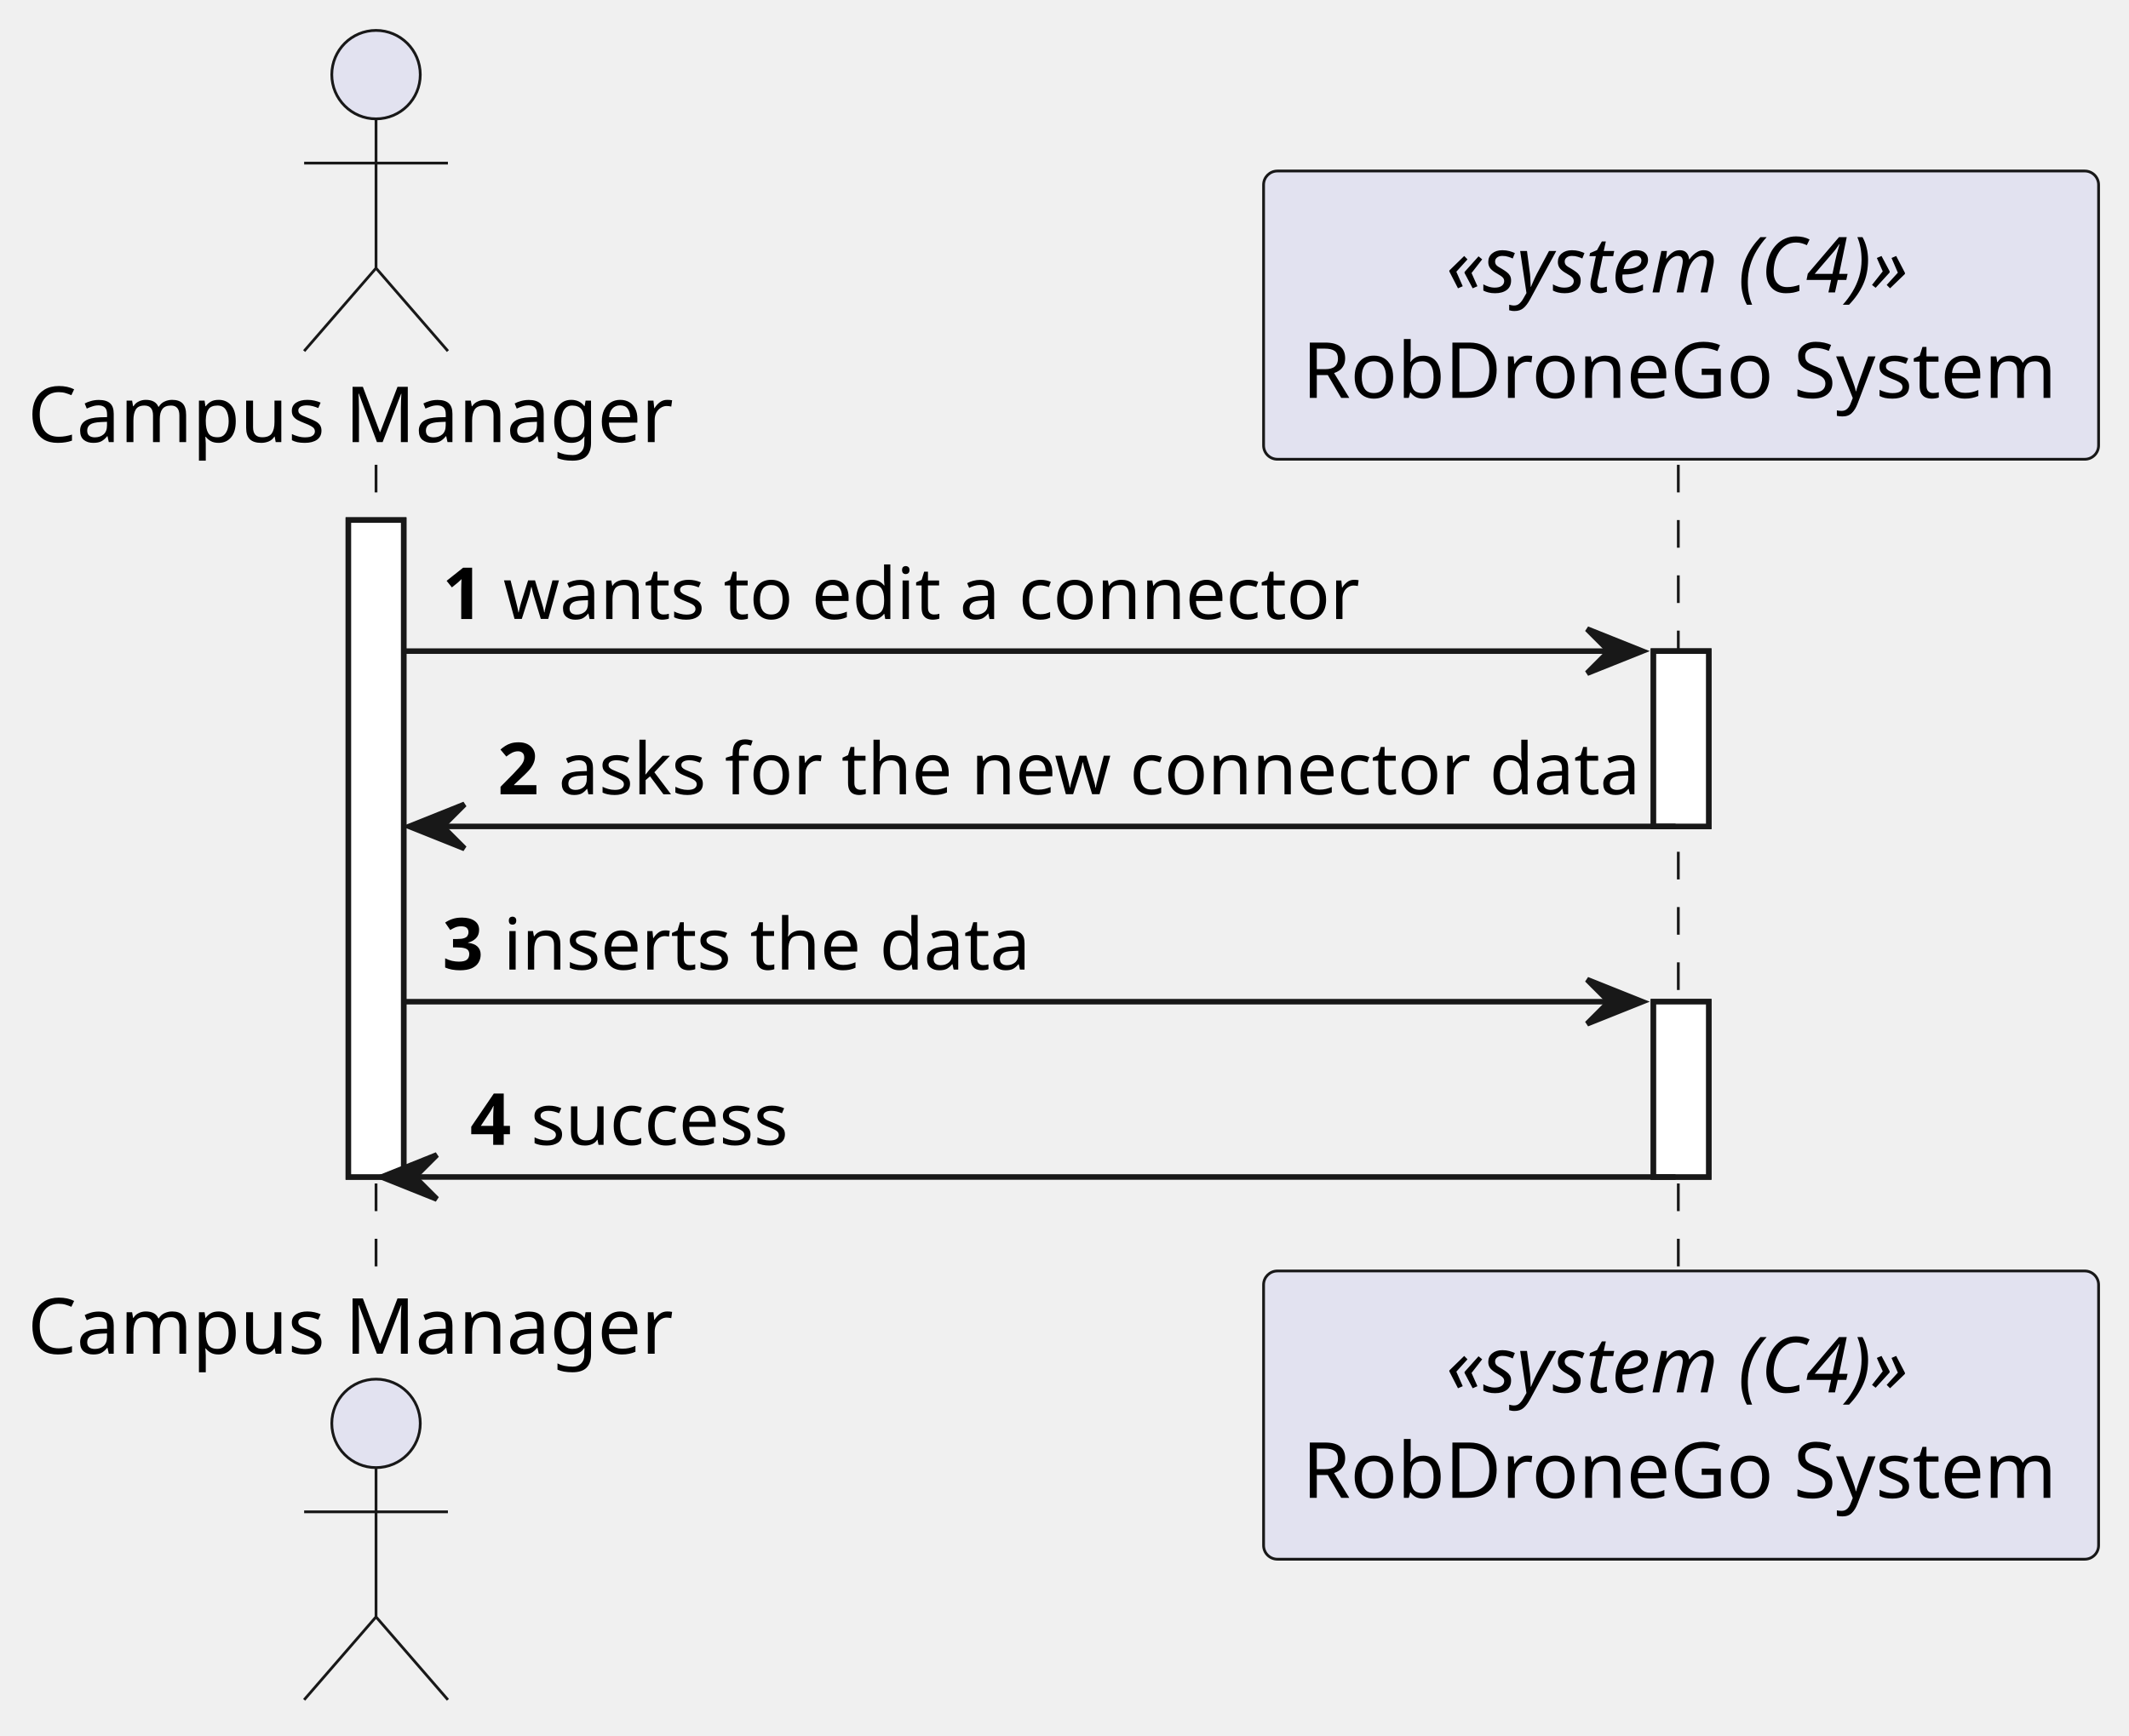
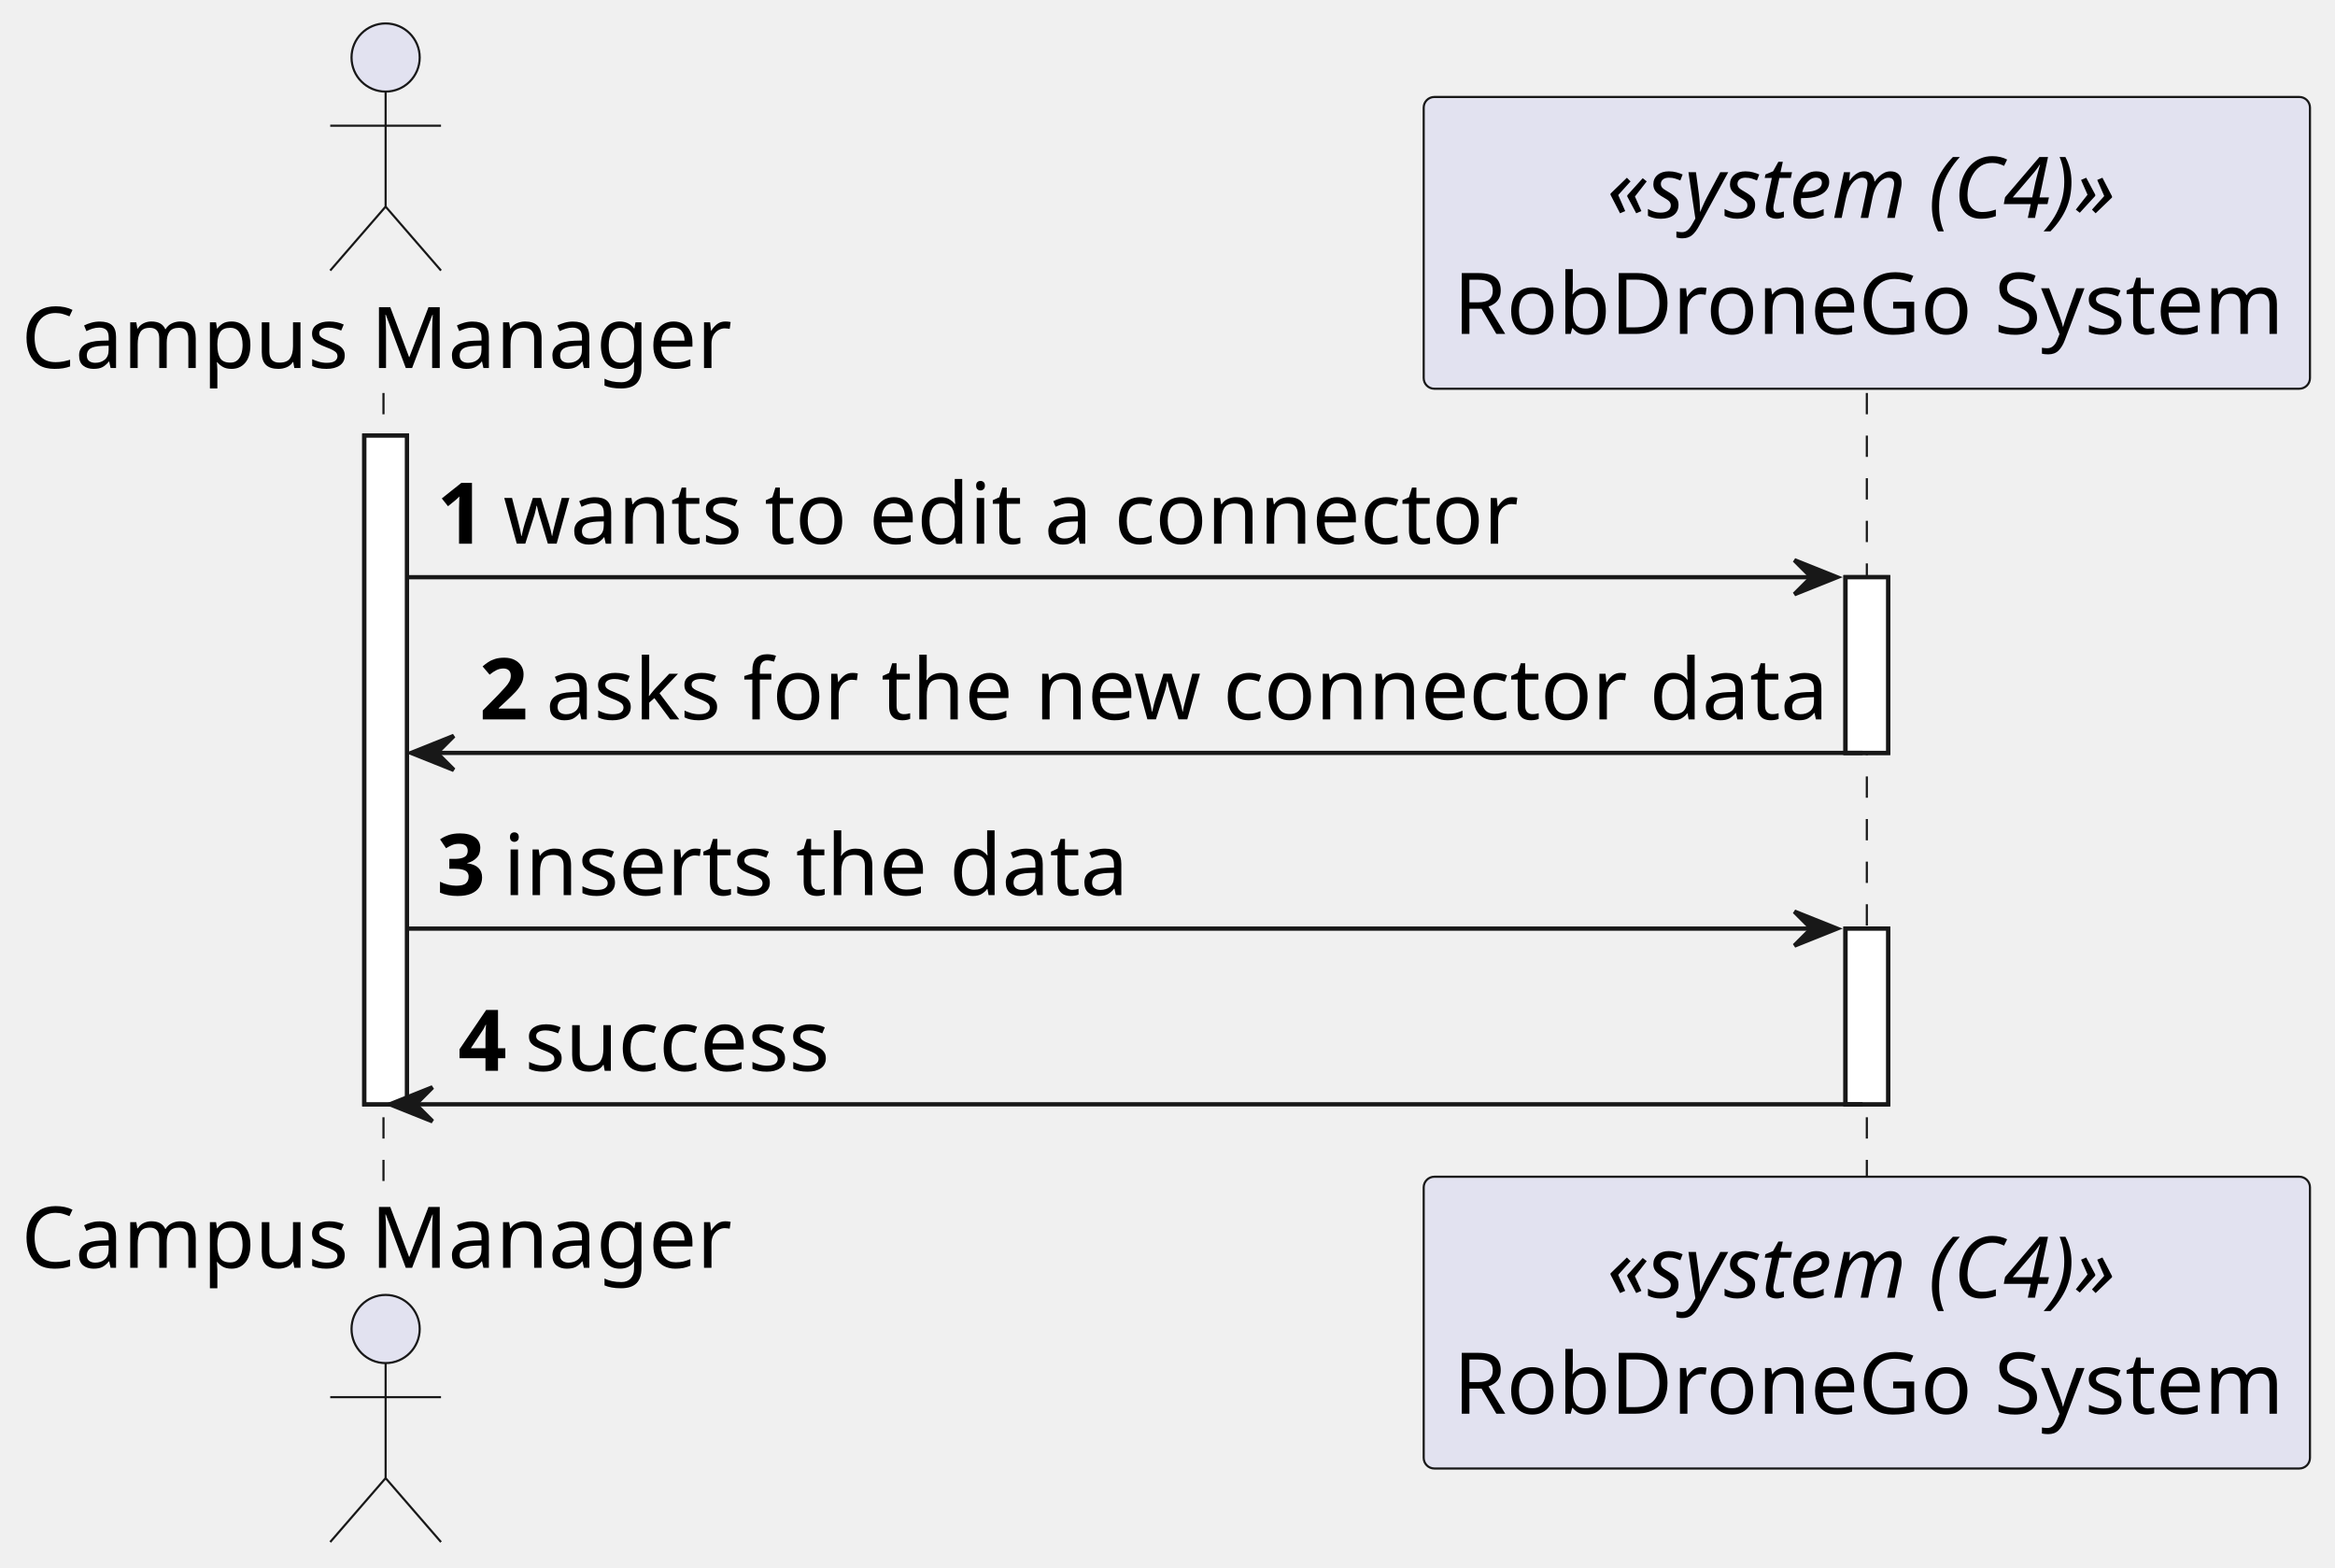
- <svg xmlns="http://www.w3.org/2000/svg" contentStyleType="text/css" height="314px" preserveAspectRatio="none" style="width:385px;height:314px;background:#FFFFFF;" version="1.1" viewBox="0 0 385 314" width="385px" zoomAndPan="magnify">
+ <svg xmlns="http://www.w3.org/2000/svg" contentStyleType="text/css" height="368px" preserveAspectRatio="none" style="width:548px;height:368px;background:#FFFFFF;" version="1.1" viewBox="0 0 548 368" width="548px" zoomAndPan="magnify">
  <defs />
  <g>
-     <rect fill="#FFFFFF" height="118.824" style="stroke:#181818;stroke-width:1.0;" width="10" x="63" y="94.068" />
-     <rect fill="#FFFFFF" height="31.706" style="stroke:#181818;stroke-width:1.0;" width="10" x="299" y="117.774" />
-     <rect fill="#FFFFFF" height="31.706" style="stroke:#181818;stroke-width:1.0;" width="10" x="299" y="181.186" />
-     <line style="stroke:#181818;stroke-width:0.5;stroke-dasharray:5.0,5.0;" x1="68" x2="68" y1="84.068" y2="230.892" />
-     <line style="stroke:#181818;stroke-width:0.5;stroke-dasharray:5.0,5.0;" x1="303.5" x2="303.5" y1="84.068" y2="230.892" />
-     <text fill="#000000" font-family="sans-serif" font-size="14" lengthAdjust="spacing" textLength="120" x="5" y="79.966">Campus Manager</text>
-     <ellipse cx="68" cy="13.5" fill="#E2E2F0" rx="8" ry="8" style="stroke:#181818;stroke-width:0.5;" />
-     <path d="M68,21.5 L68,48.5 M55,29.5 L81,29.5 M68,48.5 L55,63.5 M68,48.5 L81,63.5 " fill="none" style="stroke:#181818;stroke-width:0.5;" />
-     <text fill="#000000" font-family="sans-serif" font-size="14" lengthAdjust="spacing" textLength="120" x="5" y="244.858">Campus Manager</text>
-     <ellipse cx="68" cy="257.46" fill="#E2E2F0" rx="8" ry="8" style="stroke:#181818;stroke-width:0.5;" />
-     <path d="M68,265.46 L68,292.46 M55,273.46 L81,273.46 M68,292.46 L55,307.46 M68,292.46 L81,307.46 " fill="none" style="stroke:#181818;stroke-width:0.5;" />
-     <rect fill="#E2E2F0" height="52.136" rx="2.5" ry="2.5" style="stroke:#181818;stroke-width:0.5;" width="151" x="228.5" y="30.932" />
-     <text fill="#000000" font-family="sans-serif" font-size="14" font-style="italic" lengthAdjust="spacing" textLength="85" x="261.5" y="52.898">«system (C4)»</text>
-     <text fill="#000000" font-family="sans-serif" font-size="14" lengthAdjust="spacing" textLength="137" x="235.5" y="71.966">RobDroneGo System</text>
-     <rect fill="#E2E2F0" height="52.136" rx="2.5" ry="2.5" style="stroke:#181818;stroke-width:0.5;" width="151" x="228.5" y="229.892" />
-     <text fill="#000000" font-family="sans-serif" font-size="14" font-style="italic" lengthAdjust="spacing" textLength="85" x="261.5" y="251.858">«system (C4)»</text>
-     <text fill="#000000" font-family="sans-serif" font-size="14" lengthAdjust="spacing" textLength="137" x="235.5" y="270.926">RobDroneGo System</text>
-     <rect fill="#FFFFFF" height="118.824" style="stroke:#181818;stroke-width:1.0;" width="10" x="63" y="94.068" />
-     <rect fill="#FFFFFF" height="31.706" style="stroke:#181818;stroke-width:1.0;" width="10" x="299" y="117.774" />
-     <rect fill="#FFFFFF" height="31.706" style="stroke:#181818;stroke-width:1.0;" width="10" x="299" y="181.186" />
-     <polygon fill="#181818" points="287,113.774,297,117.774,287,121.774,291,117.774" style="stroke:#181818;stroke-width:1.0;" />
-     <line style="stroke:#181818;stroke-width:1.0;" x1="73" x2="293" y1="117.774" y2="117.774" />
-     <text fill="#000000" font-family="sans-serif" font-size="13" font-weight="bold" lengthAdjust="spacing" textLength="7" x="80" y="111.965">1</text>
-     <text fill="#000000" font-family="sans-serif" font-size="13" lengthAdjust="spacing" textLength="152" x="91" y="111.965">wants to edit a connector</text>
-     <polygon fill="#181818" points="84,145.48,74,149.48,84,153.48,80,149.48" style="stroke:#181818;stroke-width:1.0;" />
-     <line style="stroke:#181818;stroke-width:1.0;" x1="78" x2="303" y1="149.48" y2="149.48" />
-     <text fill="#000000" font-family="sans-serif" font-size="13" font-weight="bold" lengthAdjust="spacing" textLength="7" x="90" y="143.671">2</text>
-     <text fill="#000000" font-family="sans-serif" font-size="13" lengthAdjust="spacing" textLength="191" x="101" y="143.671">asks for the new connector data</text>
-     <polygon fill="#181818" points="287,177.186,297,181.186,287,185.186,291,181.186" style="stroke:#181818;stroke-width:1.0;" />
-     <line style="stroke:#181818;stroke-width:1.0;" x1="73" x2="293" y1="181.186" y2="181.186" />
-     <text fill="#000000" font-family="sans-serif" font-size="13" font-weight="bold" lengthAdjust="spacing" textLength="7" x="80" y="175.377">3</text>
-     <text fill="#000000" font-family="sans-serif" font-size="13" lengthAdjust="spacing" textLength="93" x="91" y="175.377">inserts the data</text>
-     <polygon fill="#181818" points="79,208.892,69,212.892,79,216.892,75,212.892" style="stroke:#181818;stroke-width:1.0;" />
-     <line style="stroke:#181818;stroke-width:1.0;" x1="73" x2="303" y1="212.892" y2="212.892" />
-     <text fill="#000000" font-family="sans-serif" font-size="13" font-weight="bold" lengthAdjust="spacing" textLength="7" x="85" y="207.083">4</text>
-     <text fill="#000000" font-family="sans-serif" font-size="13" lengthAdjust="spacing" textLength="45" x="96" y="207.083">success</text>
+     <rect fill="#FFFFFF" height="156.96" style="stroke:#181818;stroke-width:1.0;" width="10" x="85.5" y="102.24" />
+     <rect fill="#FFFFFF" height="41.24" style="stroke:#181818;stroke-width:1.0;" width="10" x="433.125" y="135.48" />
+     <rect fill="#FFFFFF" height="41.24" style="stroke:#181818;stroke-width:1.0;" width="10" x="433.125" y="217.96" />
+     <line style="stroke:#181818;stroke-width:0.5;stroke-dasharray:5.0,5.0;" x1="90" x2="90" y1="92.24" y2="277.2" />
+     <line style="stroke:#181818;stroke-width:0.5;stroke-dasharray:5.0,5.0;" x1="438.125" x2="438.125" y1="92.24" y2="277.2" />
+     <text fill="#000000" font-family="sans-serif" font-size="20" lengthAdjust="spacing" textLength="165" x="5" y="86.38">Campus Manager</text>
+     <ellipse cx="90.5" cy="13.5" fill="#E2E2F0" rx="8" ry="8" style="stroke:#181818;stroke-width:0.5;" />
+     <path d="M90.5,21.5 L90.5,48.5 M77.5,29.5 L103.5,29.5 M90.5,48.5 L77.5,63.5 M90.5,48.5 L103.5,63.5 " fill="none" style="stroke:#181818;stroke-width:0.5;" />
+     <text fill="#000000" font-family="sans-serif" font-size="20" lengthAdjust="spacing" textLength="165" x="5" y="297.58">Campus Manager</text>
+     <ellipse cx="90.5" cy="311.94" fill="#E2E2F0" rx="8" ry="8" style="stroke:#181818;stroke-width:0.5;" />
+     <path d="M90.5,319.94 L90.5,346.94 M77.5,327.94 L103.5,327.94 M90.5,346.94 L77.5,361.94 M90.5,346.94 L103.5,361.94 " fill="none" style="stroke:#181818;stroke-width:0.5;" />
+     <rect fill="#E2E2F0" height="68.48" rx="2.5" ry="2.5" style="stroke:#181818;stroke-width:0.5;" width="208" x="334.125" y="22.76" />
+     <text fill="#000000" font-family="sans-serif" font-size="20" font-style="italic" lengthAdjust="spacing" textLength="122" x="377.125" y="51.14">«system (C4)»</text>
+     <text fill="#000000" font-family="sans-serif" font-size="20" lengthAdjust="spacing" textLength="194" x="341.125" y="78.38">RobDroneGo System</text>
+     <rect fill="#E2E2F0" height="68.48" rx="2.5" ry="2.5" style="stroke:#181818;stroke-width:0.5;" width="208" x="334.125" y="276.2" />
+     <text fill="#000000" font-family="sans-serif" font-size="20" font-style="italic" lengthAdjust="spacing" textLength="122" x="377.125" y="304.58">«system (C4)»</text>
+     <text fill="#000000" font-family="sans-serif" font-size="20" lengthAdjust="spacing" textLength="194" x="341.125" y="331.82">RobDroneGo System</text>
+     <rect fill="#FFFFFF" height="156.96" style="stroke:#181818;stroke-width:1.0;" width="10" x="85.5" y="102.24" />
+     <rect fill="#FFFFFF" height="41.24" style="stroke:#181818;stroke-width:1.0;" width="10" x="433.125" y="135.48" />
+     <rect fill="#FFFFFF" height="41.24" style="stroke:#181818;stroke-width:1.0;" width="10" x="433.125" y="217.96" />
+     <polygon fill="#181818" points="421.125,131.48,431.125,135.48,421.125,139.48,425.125,135.48" style="stroke:#181818;stroke-width:1.0;" />
+     <line style="stroke:#181818;stroke-width:1.0;" x1="95.5" x2="427.125" y1="135.48" y2="135.48" />
+     <text fill="#000000" font-family="sans-serif" font-size="20" font-weight="bold" lengthAdjust="spacing" textLength="11.625" x="102.5" y="127.62">1</text>
+     <text fill="#000000" font-family="sans-serif" font-size="20" lengthAdjust="spacing" textLength="235" x="118.125" y="127.62">wants to edit a connector</text>
+     <polygon fill="#181818" points="106.5,172.72,96.5,176.72,106.5,180.72,102.5,176.72" style="stroke:#181818;stroke-width:1.0;" />
+     <line style="stroke:#181818;stroke-width:1.0;" x1="100.5" x2="437.125" y1="176.72" y2="176.72" />
+     <text fill="#000000" font-family="sans-serif" font-size="20" font-weight="bold" lengthAdjust="spacing" textLength="11.625" x="112.5" y="168.86">2</text>
+     <text fill="#000000" font-family="sans-serif" font-size="20" lengthAdjust="spacing" textLength="298" x="128.125" y="168.86">asks for the new connector data</text>
+     <polygon fill="#181818" points="421.125,213.96,431.125,217.96,421.125,221.96,425.125,217.96" style="stroke:#181818;stroke-width:1.0;" />
+     <line style="stroke:#181818;stroke-width:1.0;" x1="95.5" x2="427.125" y1="217.96" y2="217.96" />
+     <text fill="#000000" font-family="sans-serif" font-size="20" font-weight="bold" lengthAdjust="spacing" textLength="11.625" x="102.5" y="210.1">3</text>
+     <text fill="#000000" font-family="sans-serif" font-size="20" lengthAdjust="spacing" textLength="144" x="118.125" y="210.1">inserts the data</text>
+     <polygon fill="#181818" points="101.5,255.2,91.5,259.2,101.5,263.2,97.5,259.2" style="stroke:#181818;stroke-width:1.0;" />
+     <line style="stroke:#181818;stroke-width:1.0;" x1="95.5" x2="437.125" y1="259.2" y2="259.2" />
+     <text fill="#000000" font-family="sans-serif" font-size="20" font-weight="bold" lengthAdjust="spacing" textLength="11.625" x="107.5" y="251.34">4</text>
+     <text fill="#000000" font-family="sans-serif" font-size="20" lengthAdjust="spacing" textLength="73" x="123.125" y="251.34">success</text>
  </g>
</svg>
